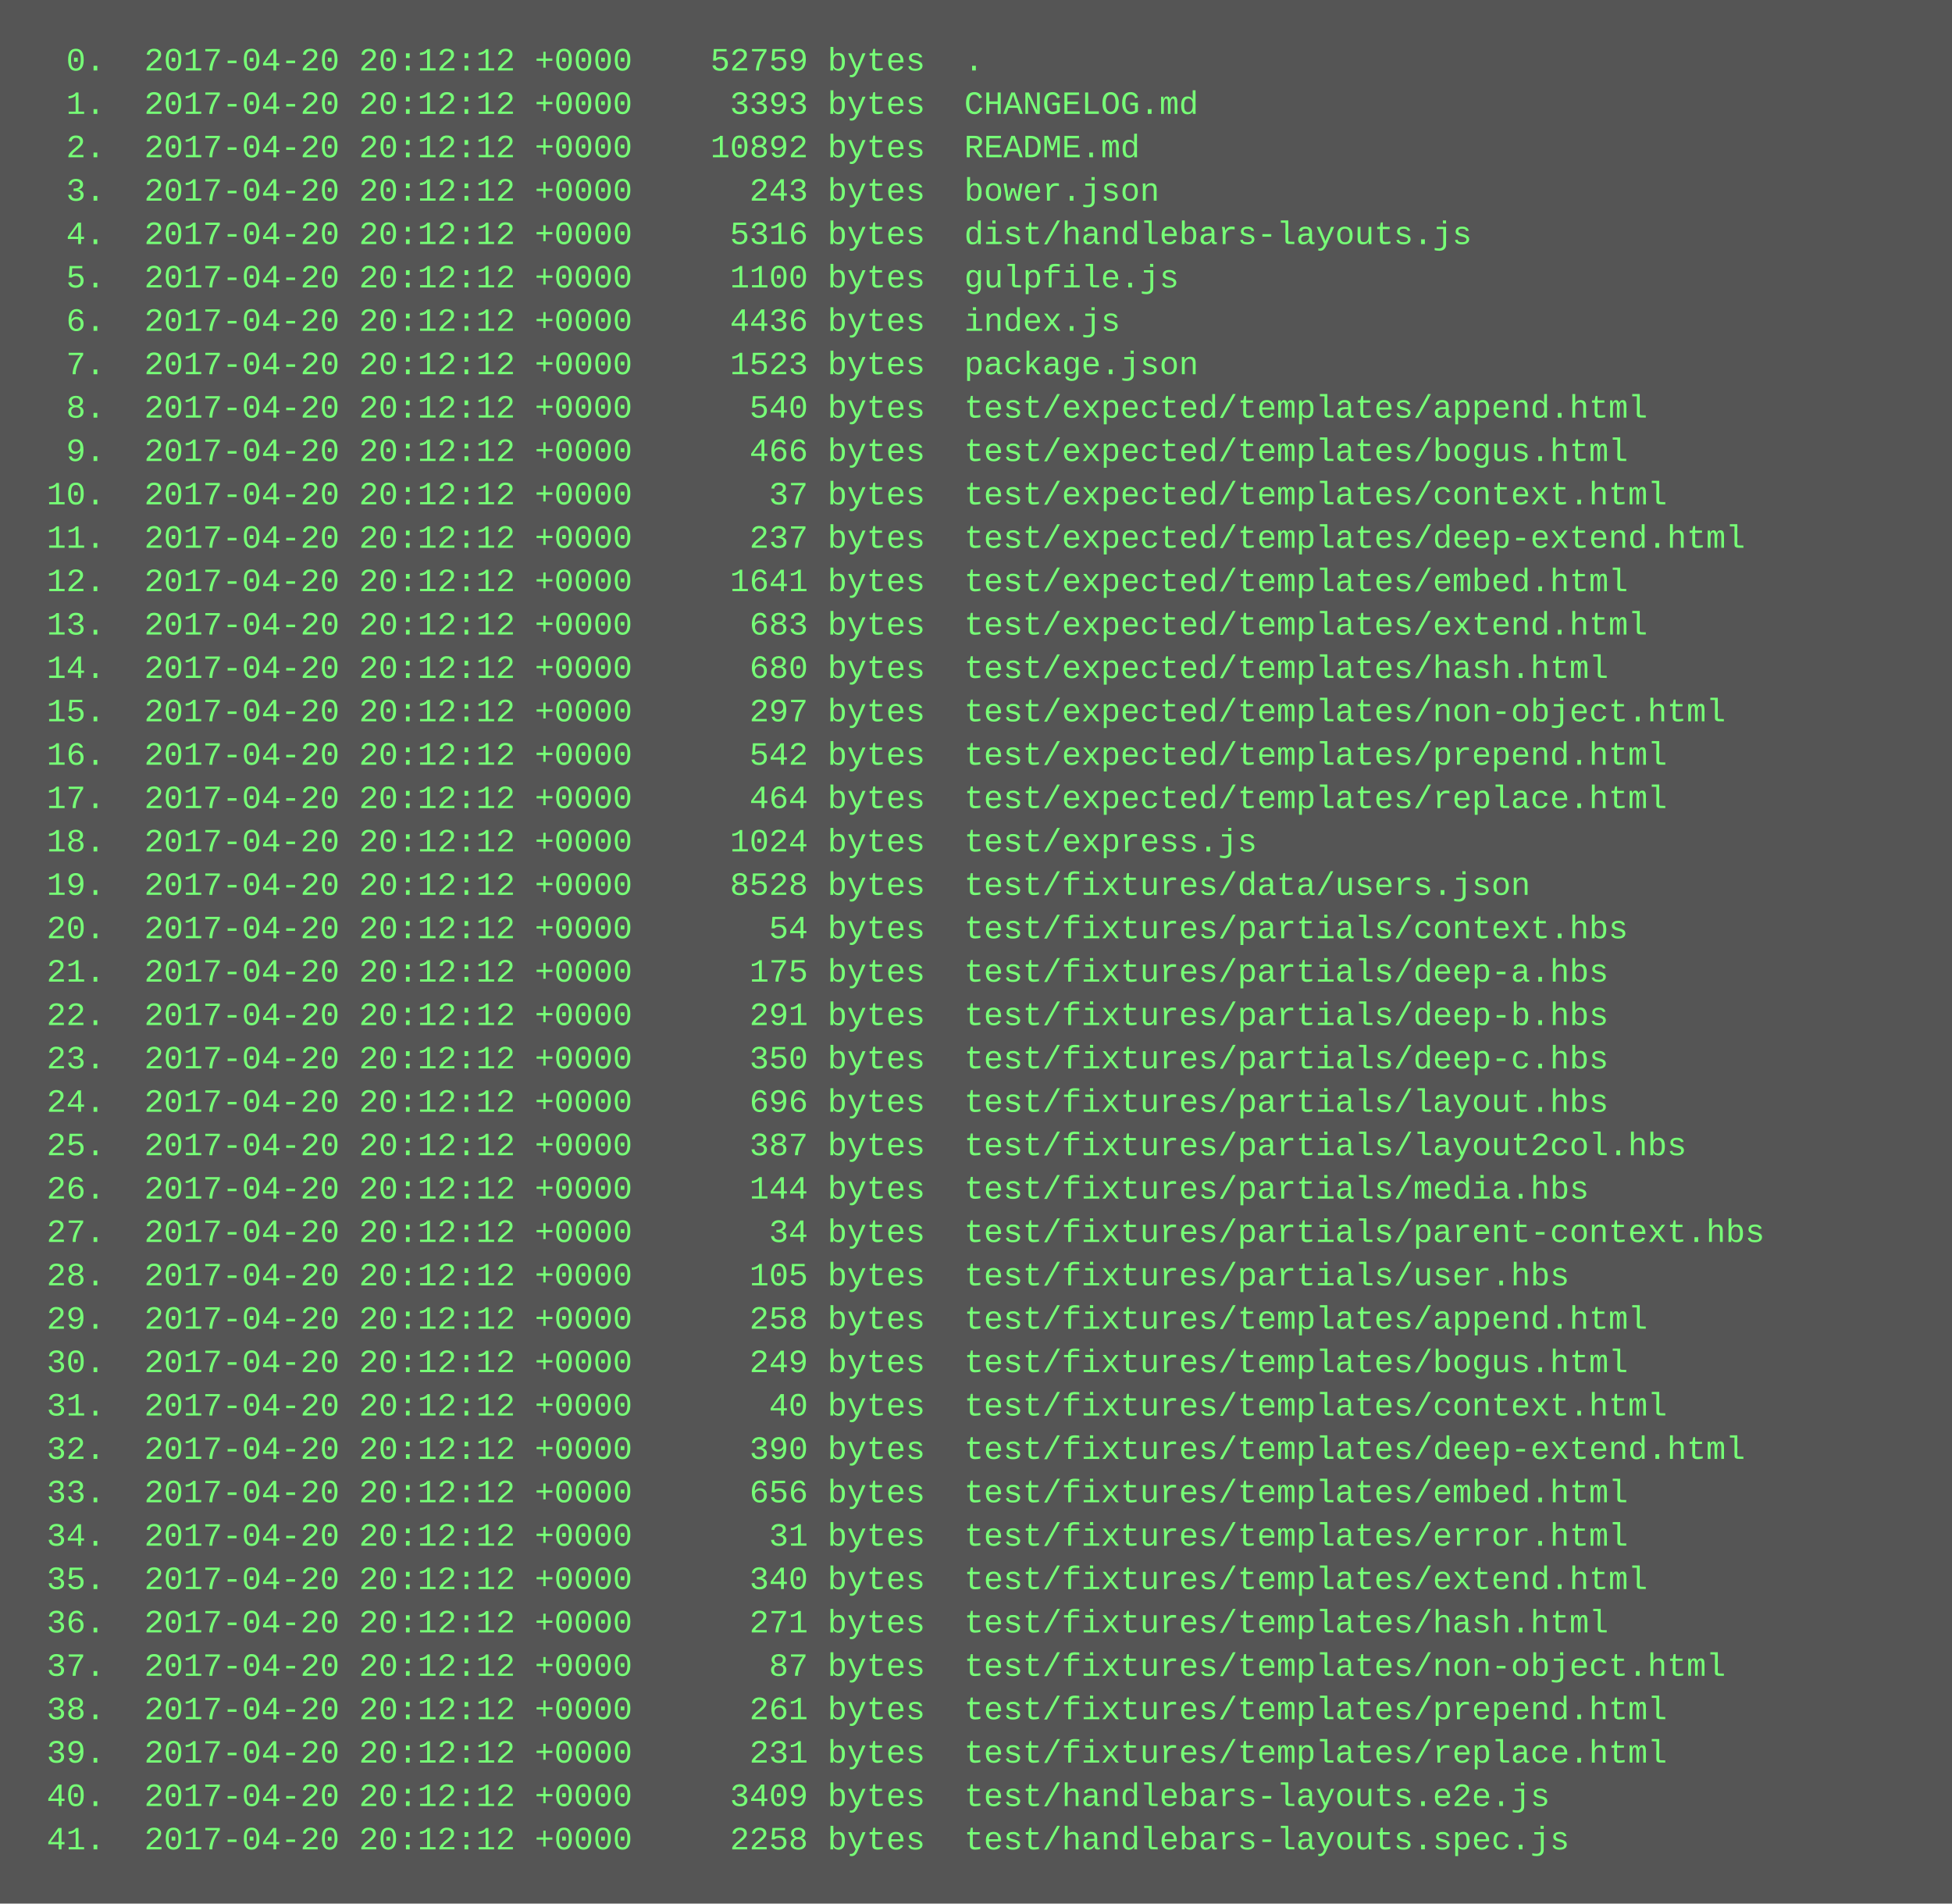
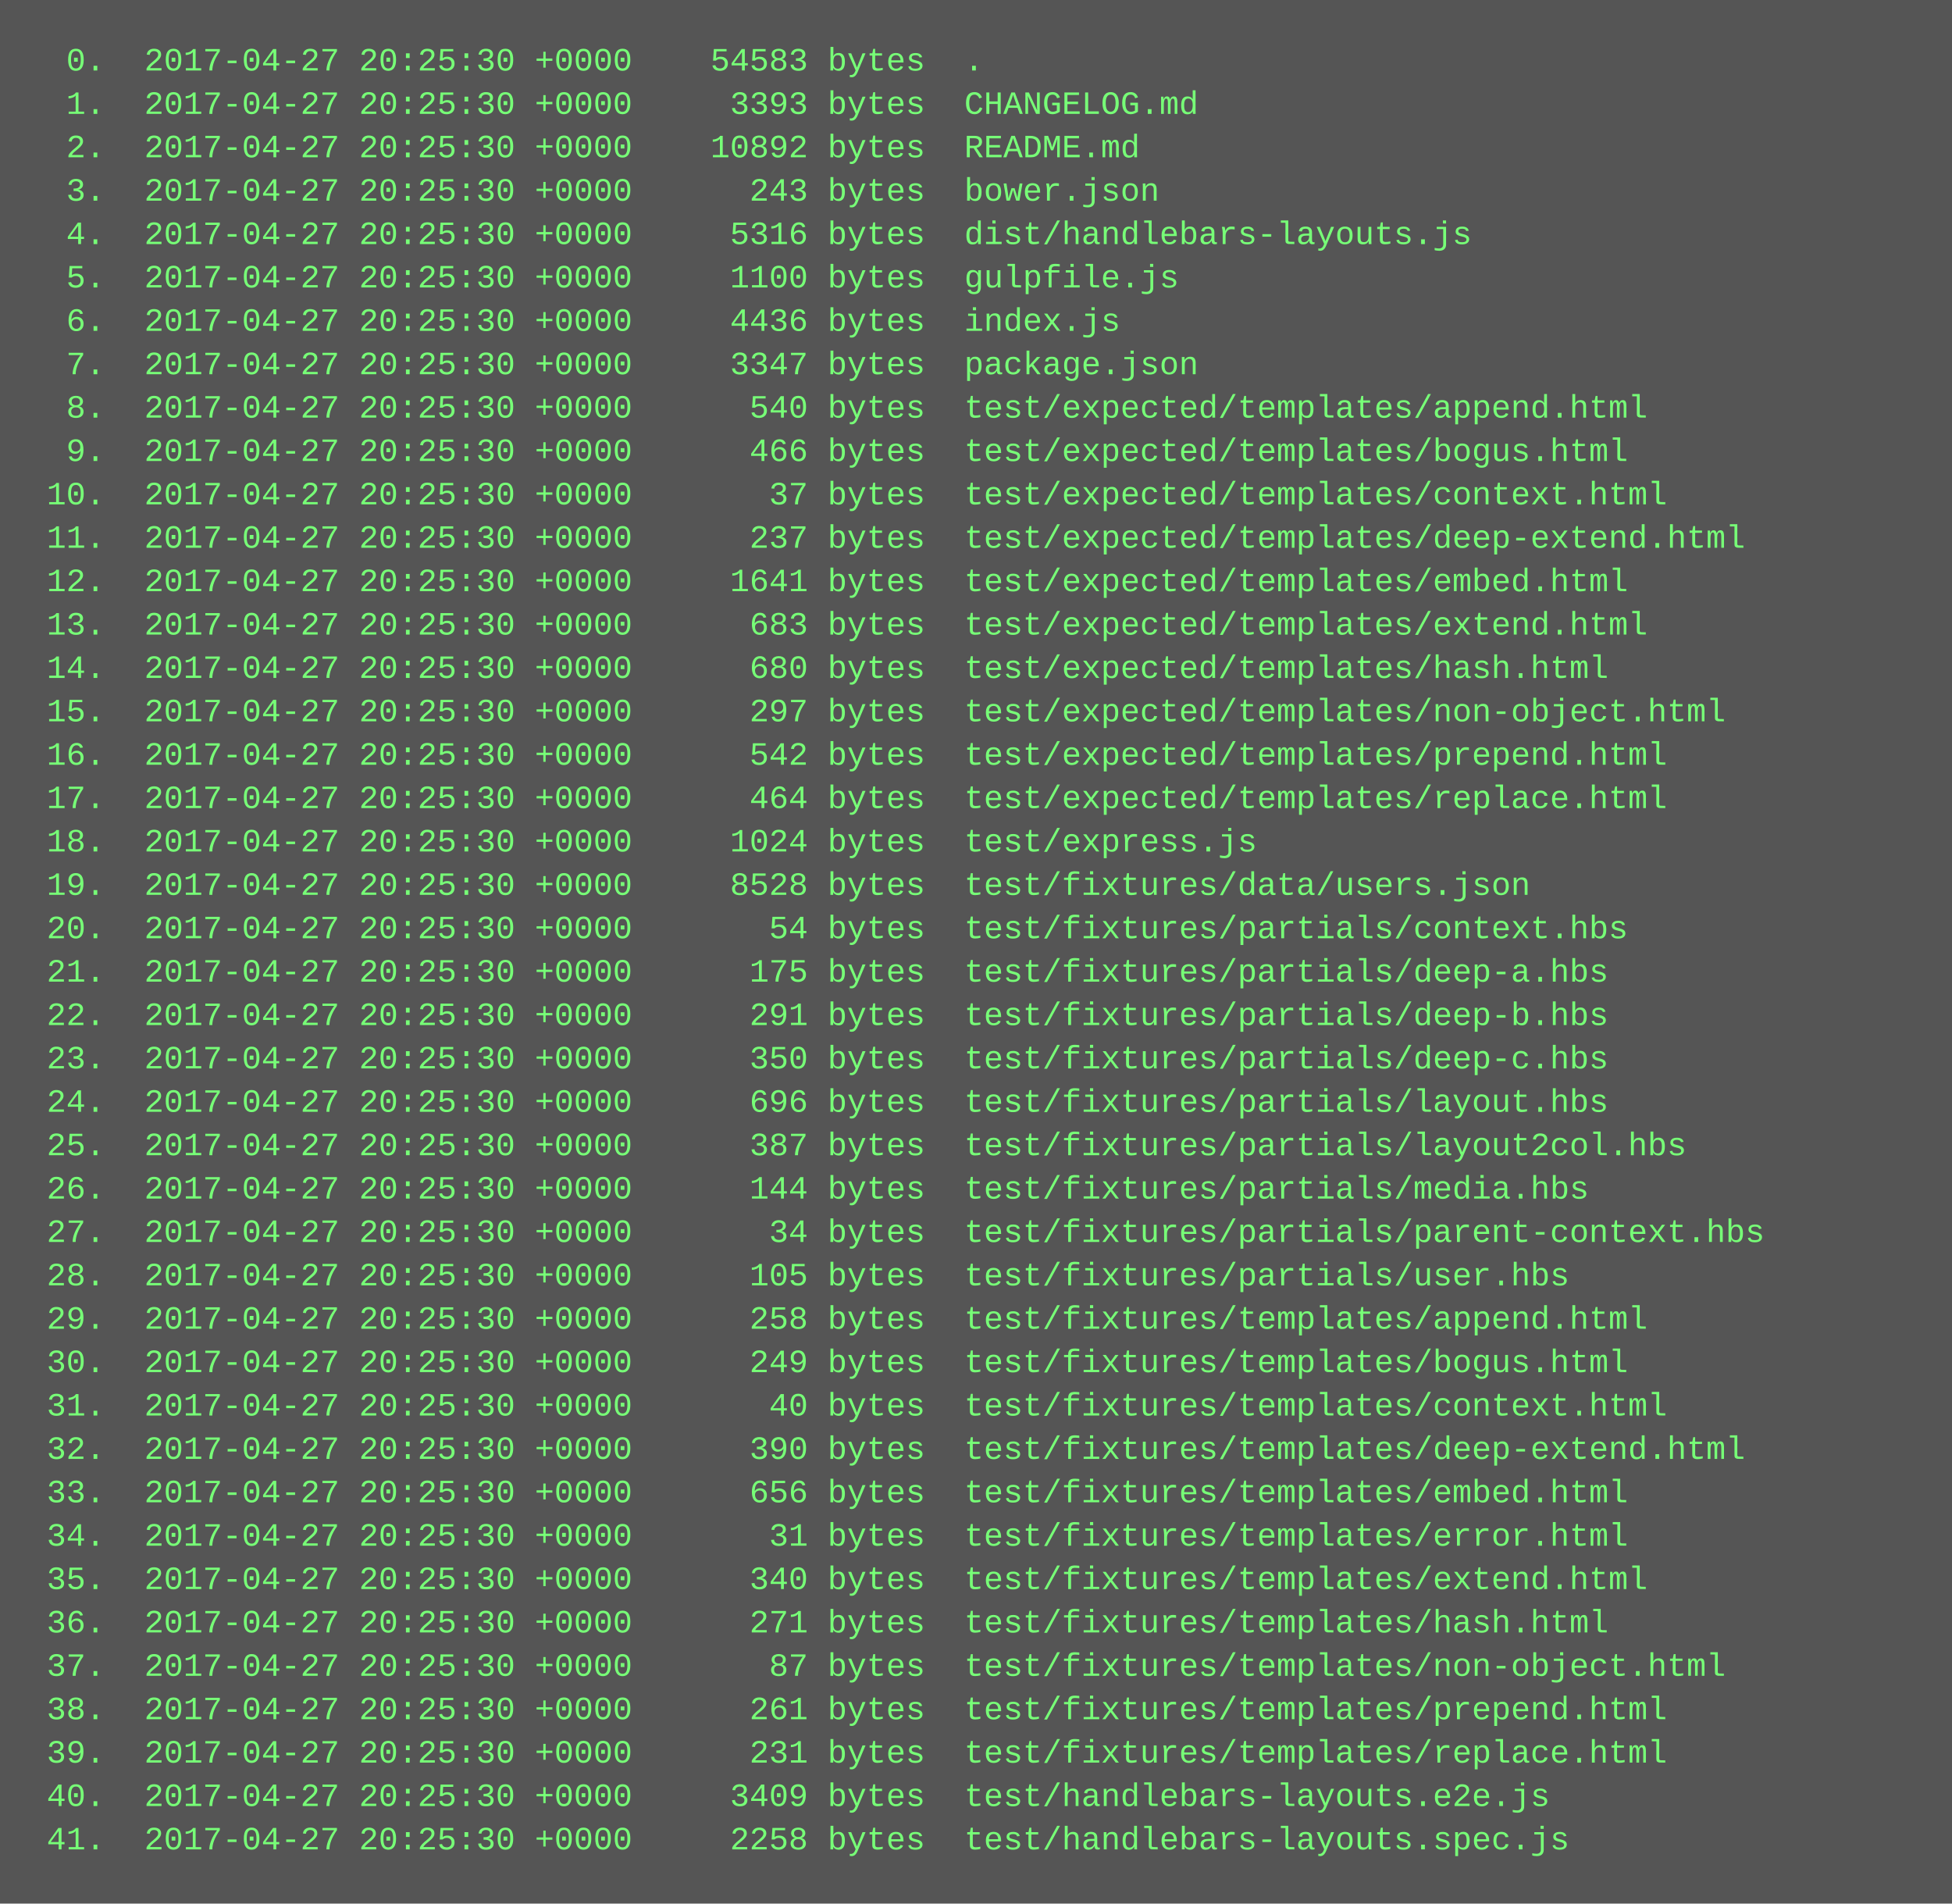
<svg xmlns="http://www.w3.org/2000/svg" height="702" width="720">
  <rect height="702" fill="#555" width="720" />
  <text fill="#7f7" font-family="Courier New" font-size="12" xml:space="preserve">
-     <tspan x="10" y="26">  0.  2017-04-20 20:12:12 +0000    52759 bytes  .</tspan>
-     <tspan x="10" y="42">  1.  2017-04-20 20:12:12 +0000     3393 bytes  CHANGELOG.md</tspan>
-     <tspan x="10" y="58">  2.  2017-04-20 20:12:12 +0000    10892 bytes  README.md</tspan>
-     <tspan x="10" y="74">  3.  2017-04-20 20:12:12 +0000      243 bytes  bower.json</tspan>
-     <tspan x="10" y="90">  4.  2017-04-20 20:12:12 +0000     5316 bytes  dist/handlebars-layouts.js</tspan>
-     <tspan x="10" y="106">  5.  2017-04-20 20:12:12 +0000     1100 bytes  gulpfile.js</tspan>
-     <tspan x="10" y="122">  6.  2017-04-20 20:12:12 +0000     4436 bytes  index.js</tspan>
-     <tspan x="10" y="138">  7.  2017-04-20 20:12:12 +0000     1523 bytes  package.json</tspan>
-     <tspan x="10" y="154">  8.  2017-04-20 20:12:12 +0000      540 bytes  test/expected/templates/append.html</tspan>
-     <tspan x="10" y="170">  9.  2017-04-20 20:12:12 +0000      466 bytes  test/expected/templates/bogus.html</tspan>
-     <tspan x="10" y="186"> 10.  2017-04-20 20:12:12 +0000       37 bytes  test/expected/templates/context.html</tspan>
-     <tspan x="10" y="202"> 11.  2017-04-20 20:12:12 +0000      237 bytes  test/expected/templates/deep-extend.html</tspan>
-     <tspan x="10" y="218"> 12.  2017-04-20 20:12:12 +0000     1641 bytes  test/expected/templates/embed.html</tspan>
-     <tspan x="10" y="234"> 13.  2017-04-20 20:12:12 +0000      683 bytes  test/expected/templates/extend.html</tspan>
-     <tspan x="10" y="250"> 14.  2017-04-20 20:12:12 +0000      680 bytes  test/expected/templates/hash.html</tspan>
-     <tspan x="10" y="266"> 15.  2017-04-20 20:12:12 +0000      297 bytes  test/expected/templates/non-object.html</tspan>
-     <tspan x="10" y="282"> 16.  2017-04-20 20:12:12 +0000      542 bytes  test/expected/templates/prepend.html</tspan>
-     <tspan x="10" y="298"> 17.  2017-04-20 20:12:12 +0000      464 bytes  test/expected/templates/replace.html</tspan>
-     <tspan x="10" y="314"> 18.  2017-04-20 20:12:12 +0000     1024 bytes  test/express.js</tspan>
-     <tspan x="10" y="330"> 19.  2017-04-20 20:12:12 +0000     8528 bytes  test/fixtures/data/users.json</tspan>
-     <tspan x="10" y="346"> 20.  2017-04-20 20:12:12 +0000       54 bytes  test/fixtures/partials/context.hbs</tspan>
-     <tspan x="10" y="362"> 21.  2017-04-20 20:12:12 +0000      175 bytes  test/fixtures/partials/deep-a.hbs</tspan>
-     <tspan x="10" y="378"> 22.  2017-04-20 20:12:12 +0000      291 bytes  test/fixtures/partials/deep-b.hbs</tspan>
-     <tspan x="10" y="394"> 23.  2017-04-20 20:12:12 +0000      350 bytes  test/fixtures/partials/deep-c.hbs</tspan>
-     <tspan x="10" y="410"> 24.  2017-04-20 20:12:12 +0000      696 bytes  test/fixtures/partials/layout.hbs</tspan>
-     <tspan x="10" y="426"> 25.  2017-04-20 20:12:12 +0000      387 bytes  test/fixtures/partials/layout2col.hbs</tspan>
-     <tspan x="10" y="442"> 26.  2017-04-20 20:12:12 +0000      144 bytes  test/fixtures/partials/media.hbs</tspan>
-     <tspan x="10" y="458"> 27.  2017-04-20 20:12:12 +0000       34 bytes  test/fixtures/partials/parent-context.hbs</tspan>
-     <tspan x="10" y="474"> 28.  2017-04-20 20:12:12 +0000      105 bytes  test/fixtures/partials/user.hbs</tspan>
-     <tspan x="10" y="490"> 29.  2017-04-20 20:12:12 +0000      258 bytes  test/fixtures/templates/append.html</tspan>
-     <tspan x="10" y="506"> 30.  2017-04-20 20:12:12 +0000      249 bytes  test/fixtures/templates/bogus.html</tspan>
-     <tspan x="10" y="522"> 31.  2017-04-20 20:12:12 +0000       40 bytes  test/fixtures/templates/context.html</tspan>
-     <tspan x="10" y="538"> 32.  2017-04-20 20:12:12 +0000      390 bytes  test/fixtures/templates/deep-extend.html</tspan>
-     <tspan x="10" y="554"> 33.  2017-04-20 20:12:12 +0000      656 bytes  test/fixtures/templates/embed.html</tspan>
-     <tspan x="10" y="570"> 34.  2017-04-20 20:12:12 +0000       31 bytes  test/fixtures/templates/error.html</tspan>
-     <tspan x="10" y="586"> 35.  2017-04-20 20:12:12 +0000      340 bytes  test/fixtures/templates/extend.html</tspan>
-     <tspan x="10" y="602"> 36.  2017-04-20 20:12:12 +0000      271 bytes  test/fixtures/templates/hash.html</tspan>
-     <tspan x="10" y="618"> 37.  2017-04-20 20:12:12 +0000       87 bytes  test/fixtures/templates/non-object.html</tspan>
-     <tspan x="10" y="634"> 38.  2017-04-20 20:12:12 +0000      261 bytes  test/fixtures/templates/prepend.html</tspan>
-     <tspan x="10" y="650"> 39.  2017-04-20 20:12:12 +0000      231 bytes  test/fixtures/templates/replace.html</tspan>
-     <tspan x="10" y="666"> 40.  2017-04-20 20:12:12 +0000     3409 bytes  test/handlebars-layouts.e2e.js</tspan>
-     <tspan x="10" y="682"> 41.  2017-04-20 20:12:12 +0000     2258 bytes  test/handlebars-layouts.spec.js</tspan>
+     <tspan x="10" y="26">  0.  2017-04-27 20:25:30 +0000    54583 bytes  .</tspan>
+     <tspan x="10" y="42">  1.  2017-04-27 20:25:30 +0000     3393 bytes  CHANGELOG.md</tspan>
+     <tspan x="10" y="58">  2.  2017-04-27 20:25:30 +0000    10892 bytes  README.md</tspan>
+     <tspan x="10" y="74">  3.  2017-04-27 20:25:30 +0000      243 bytes  bower.json</tspan>
+     <tspan x="10" y="90">  4.  2017-04-27 20:25:30 +0000     5316 bytes  dist/handlebars-layouts.js</tspan>
+     <tspan x="10" y="106">  5.  2017-04-27 20:25:30 +0000     1100 bytes  gulpfile.js</tspan>
+     <tspan x="10" y="122">  6.  2017-04-27 20:25:30 +0000     4436 bytes  index.js</tspan>
+     <tspan x="10" y="138">  7.  2017-04-27 20:25:30 +0000     3347 bytes  package.json</tspan>
+     <tspan x="10" y="154">  8.  2017-04-27 20:25:30 +0000      540 bytes  test/expected/templates/append.html</tspan>
+     <tspan x="10" y="170">  9.  2017-04-27 20:25:30 +0000      466 bytes  test/expected/templates/bogus.html</tspan>
+     <tspan x="10" y="186"> 10.  2017-04-27 20:25:30 +0000       37 bytes  test/expected/templates/context.html</tspan>
+     <tspan x="10" y="202"> 11.  2017-04-27 20:25:30 +0000      237 bytes  test/expected/templates/deep-extend.html</tspan>
+     <tspan x="10" y="218"> 12.  2017-04-27 20:25:30 +0000     1641 bytes  test/expected/templates/embed.html</tspan>
+     <tspan x="10" y="234"> 13.  2017-04-27 20:25:30 +0000      683 bytes  test/expected/templates/extend.html</tspan>
+     <tspan x="10" y="250"> 14.  2017-04-27 20:25:30 +0000      680 bytes  test/expected/templates/hash.html</tspan>
+     <tspan x="10" y="266"> 15.  2017-04-27 20:25:30 +0000      297 bytes  test/expected/templates/non-object.html</tspan>
+     <tspan x="10" y="282"> 16.  2017-04-27 20:25:30 +0000      542 bytes  test/expected/templates/prepend.html</tspan>
+     <tspan x="10" y="298"> 17.  2017-04-27 20:25:30 +0000      464 bytes  test/expected/templates/replace.html</tspan>
+     <tspan x="10" y="314"> 18.  2017-04-27 20:25:30 +0000     1024 bytes  test/express.js</tspan>
+     <tspan x="10" y="330"> 19.  2017-04-27 20:25:30 +0000     8528 bytes  test/fixtures/data/users.json</tspan>
+     <tspan x="10" y="346"> 20.  2017-04-27 20:25:30 +0000       54 bytes  test/fixtures/partials/context.hbs</tspan>
+     <tspan x="10" y="362"> 21.  2017-04-27 20:25:30 +0000      175 bytes  test/fixtures/partials/deep-a.hbs</tspan>
+     <tspan x="10" y="378"> 22.  2017-04-27 20:25:30 +0000      291 bytes  test/fixtures/partials/deep-b.hbs</tspan>
+     <tspan x="10" y="394"> 23.  2017-04-27 20:25:30 +0000      350 bytes  test/fixtures/partials/deep-c.hbs</tspan>
+     <tspan x="10" y="410"> 24.  2017-04-27 20:25:30 +0000      696 bytes  test/fixtures/partials/layout.hbs</tspan>
+     <tspan x="10" y="426"> 25.  2017-04-27 20:25:30 +0000      387 bytes  test/fixtures/partials/layout2col.hbs</tspan>
+     <tspan x="10" y="442"> 26.  2017-04-27 20:25:30 +0000      144 bytes  test/fixtures/partials/media.hbs</tspan>
+     <tspan x="10" y="458"> 27.  2017-04-27 20:25:30 +0000       34 bytes  test/fixtures/partials/parent-context.hbs</tspan>
+     <tspan x="10" y="474"> 28.  2017-04-27 20:25:30 +0000      105 bytes  test/fixtures/partials/user.hbs</tspan>
+     <tspan x="10" y="490"> 29.  2017-04-27 20:25:30 +0000      258 bytes  test/fixtures/templates/append.html</tspan>
+     <tspan x="10" y="506"> 30.  2017-04-27 20:25:30 +0000      249 bytes  test/fixtures/templates/bogus.html</tspan>
+     <tspan x="10" y="522"> 31.  2017-04-27 20:25:30 +0000       40 bytes  test/fixtures/templates/context.html</tspan>
+     <tspan x="10" y="538"> 32.  2017-04-27 20:25:30 +0000      390 bytes  test/fixtures/templates/deep-extend.html</tspan>
+     <tspan x="10" y="554"> 33.  2017-04-27 20:25:30 +0000      656 bytes  test/fixtures/templates/embed.html</tspan>
+     <tspan x="10" y="570"> 34.  2017-04-27 20:25:30 +0000       31 bytes  test/fixtures/templates/error.html</tspan>
+     <tspan x="10" y="586"> 35.  2017-04-27 20:25:30 +0000      340 bytes  test/fixtures/templates/extend.html</tspan>
+     <tspan x="10" y="602"> 36.  2017-04-27 20:25:30 +0000      271 bytes  test/fixtures/templates/hash.html</tspan>
+     <tspan x="10" y="618"> 37.  2017-04-27 20:25:30 +0000       87 bytes  test/fixtures/templates/non-object.html</tspan>
+     <tspan x="10" y="634"> 38.  2017-04-27 20:25:30 +0000      261 bytes  test/fixtures/templates/prepend.html</tspan>
+     <tspan x="10" y="650"> 39.  2017-04-27 20:25:30 +0000      231 bytes  test/fixtures/templates/replace.html</tspan>
+     <tspan x="10" y="666"> 40.  2017-04-27 20:25:30 +0000     3409 bytes  test/handlebars-layouts.e2e.js</tspan>
+     <tspan x="10" y="682"> 41.  2017-04-27 20:25:30 +0000     2258 bytes  test/handlebars-layouts.spec.js</tspan>
  </text>
</svg>
